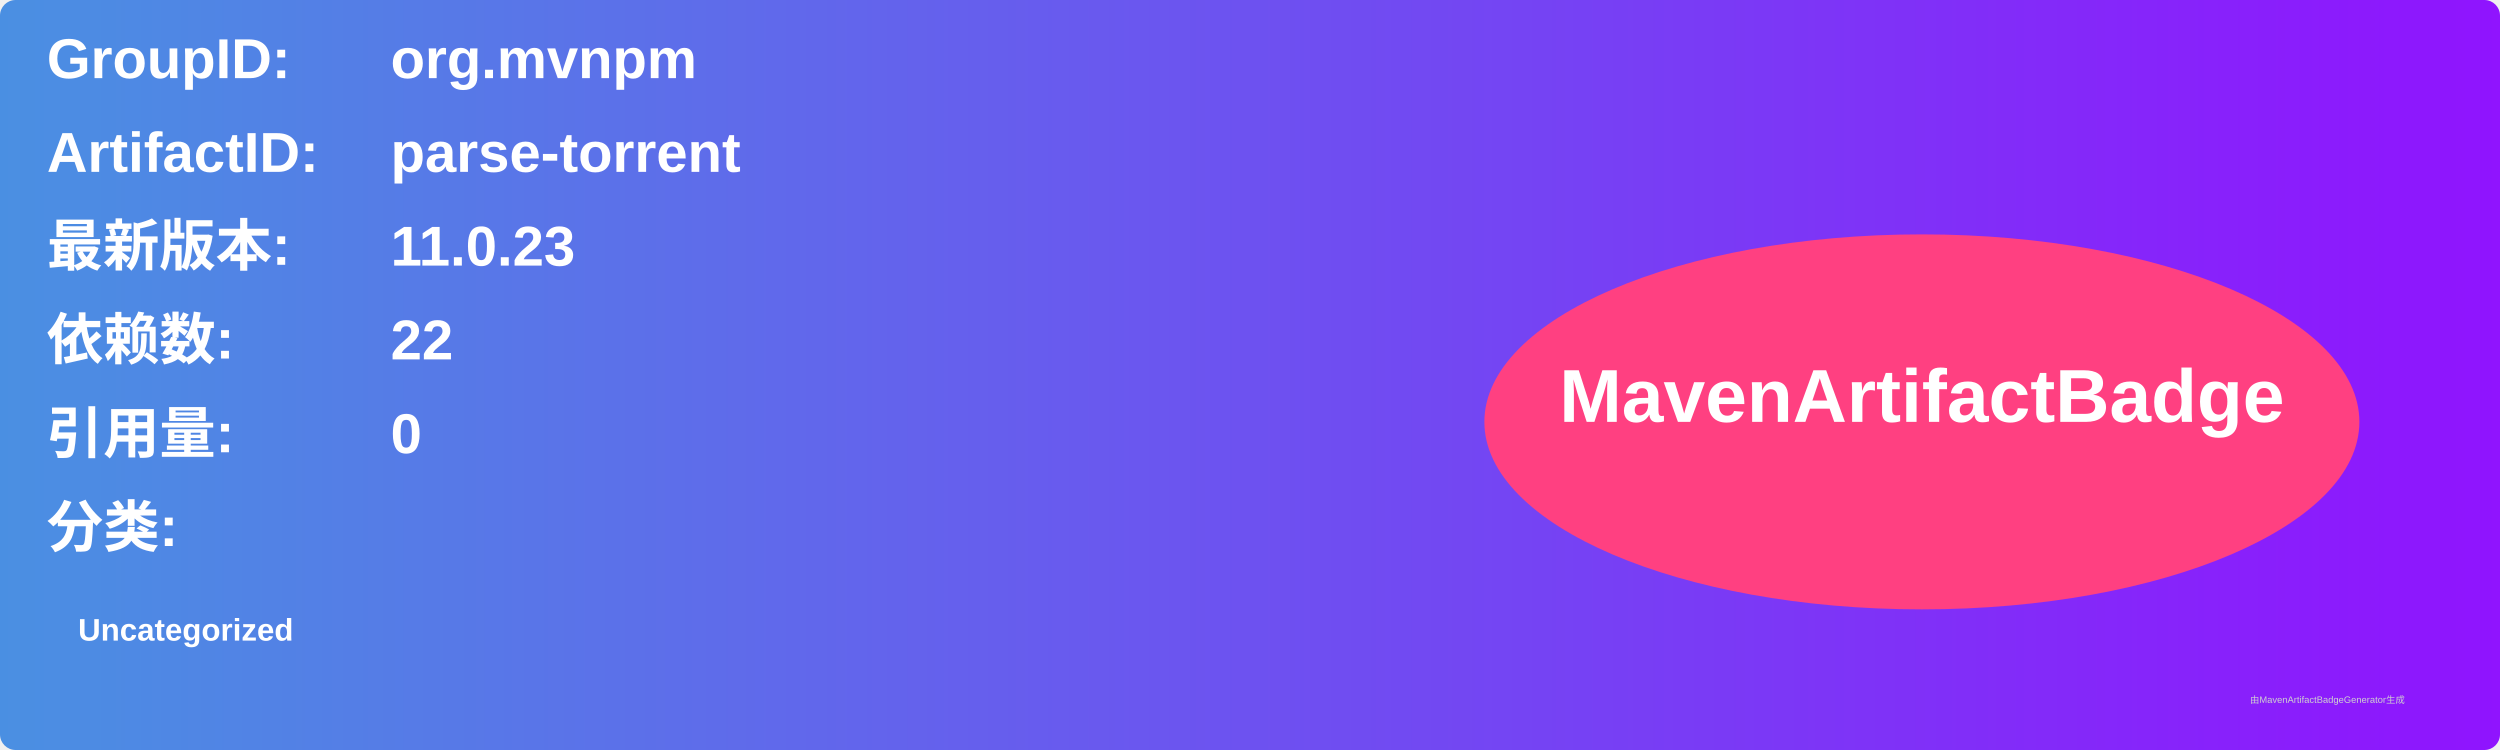
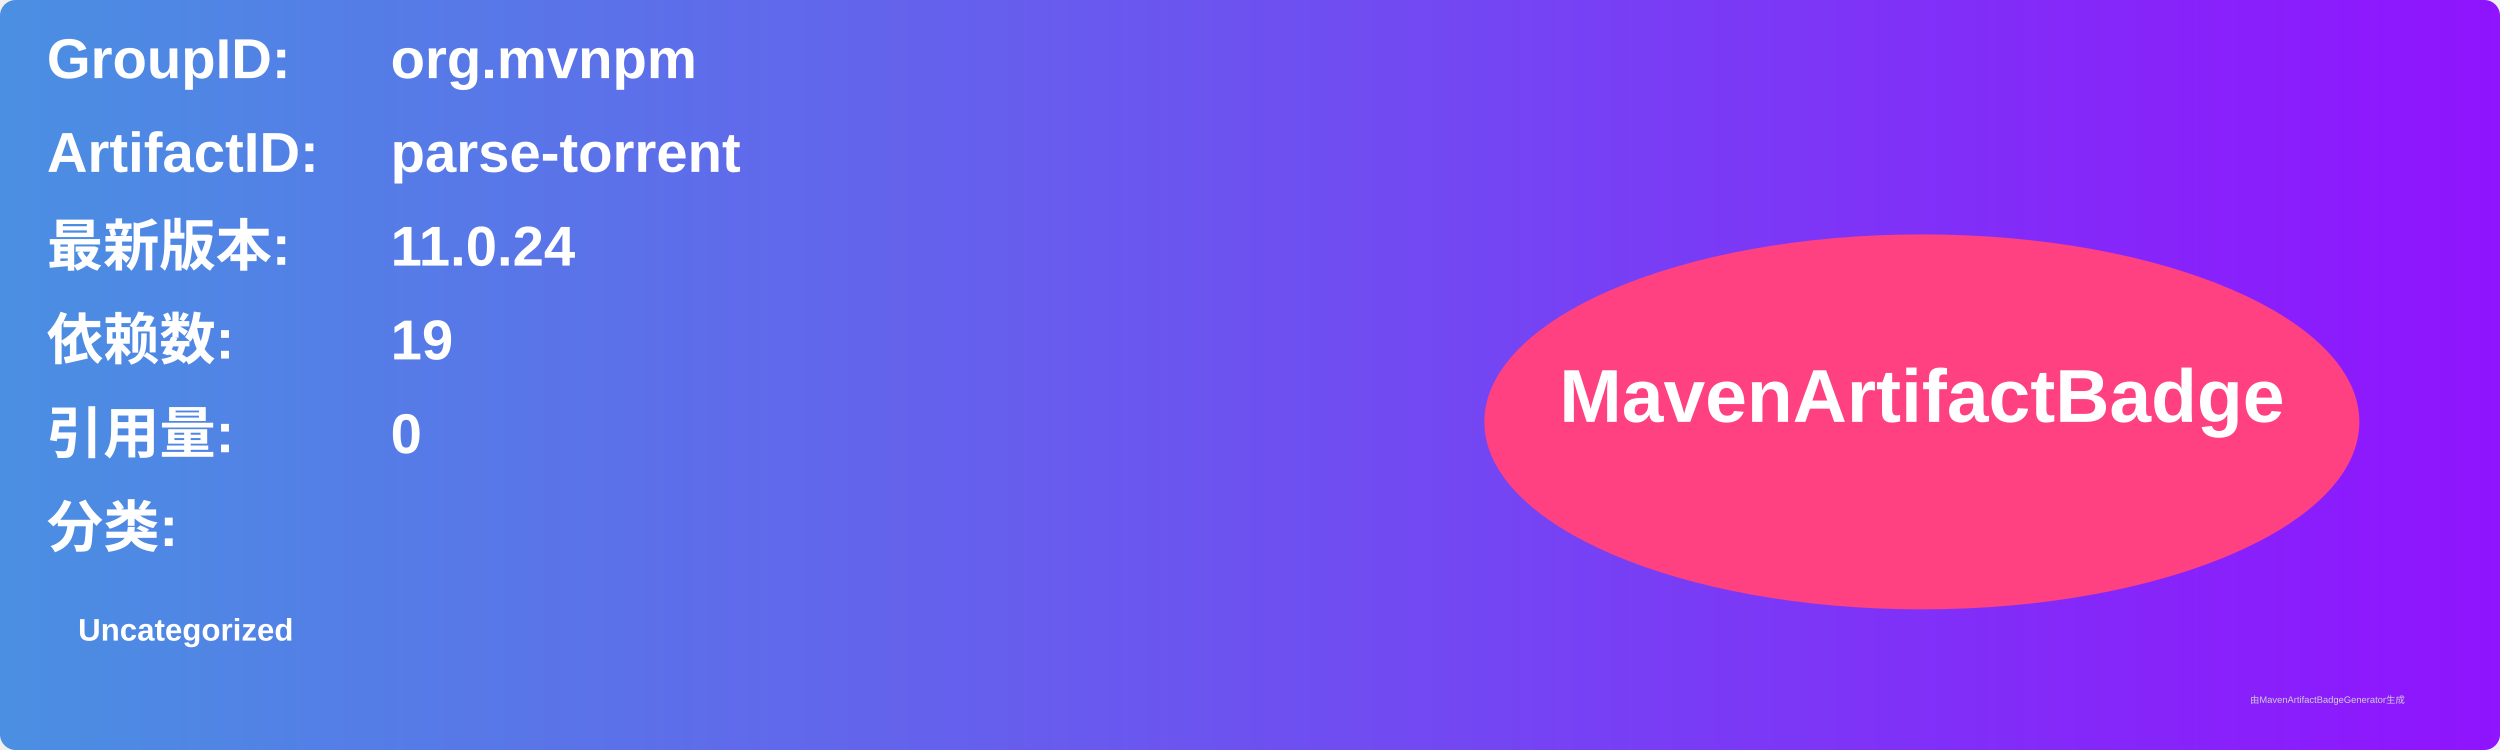
<svg xmlns="http://www.w3.org/2000/svg" width="800" height="240" viewBox="0 0 800 240">
  <linearGradient id="grad" x1="0%" y1="0%" x2="100%" y2="0%">
    <stop offset="0%" stop-color="#4a90e2" />
    <stop offset="100%" stop-color="#9013fe" />
  </linearGradient>
  <rect width="100%" height="100%" rx="5" ry="5" fill="url(#grad)" />
  <g transform="translate(15, 15)">
    <text x="0" y="10" font-family="Arial" font-size="18" fill="white" font-weight="bold" width="260">GroupID:</text>
    <text x="110" y="10" font-family="Arial" font-size="18" fill="white" font-weight="bold" width="460">org.mvnpm</text>
    <text x="0" y="40" font-family="Arial" font-size="18" fill="white" font-weight="bold" width="260">ArtifactID:</text>
    <text x="110" y="40" font-family="Arial" font-size="18" fill="white" font-weight="bold" width="460">parse-torrent</text>
    <text x="0" y="70" font-family="Arial" font-size="18" fill="white" font-weight="bold">最新版本:</text>
    <text x="110" y="70" font-family="Arial" font-size="18" fill="white" font-weight="bold">
-       <tspan font-weight="bold">11.0.23</tspan>
+       <tspan font-weight="bold">11.0.24</tspan>
    </text>
    <text x="0" y="100" font-family="Arial" font-size="18" fill="white" font-weight="bold">依赖数: </text>
    <text x="110" y="100" font-family="Arial" font-size="18" fill="white">
-       <tspan font-weight="bold">22</tspan>
+       <tspan font-weight="bold">19</tspan>
    </text>
    <text x="0" y="130" font-family="Arial" font-size="18" fill="white" font-weight="bold">引用量: </text>
    <text x="110" y="130" font-family="Arial" font-size="18" fill="white">
      <tspan font-weight="bold">0</tspan>
    </text>
    <text x="0" y="160" font-family="Arial" font-size="18" fill="white" font-weight="bold">分类:</text>
    <text x="10" y="190" font-family="Arial" font-size="10" fill="white">
      <tspan font-weight="bold">Uncategorized</tspan>
    </text>
    <ellipse cx="600" cy="120" rx="140" ry="60" fill="#ff4081" />
    <text x="600" y="120" text-anchor="middle" font-family="Arial" font-size="24" fill="white" font-weight="bold">MavenArtifactBadge</text>
  </g>
  <text x="720" y="225" font-family="Arial" font-size="3" fill="#d0d0d0">由MavenArtifactBadgeGenerator生成</text>
</svg>
